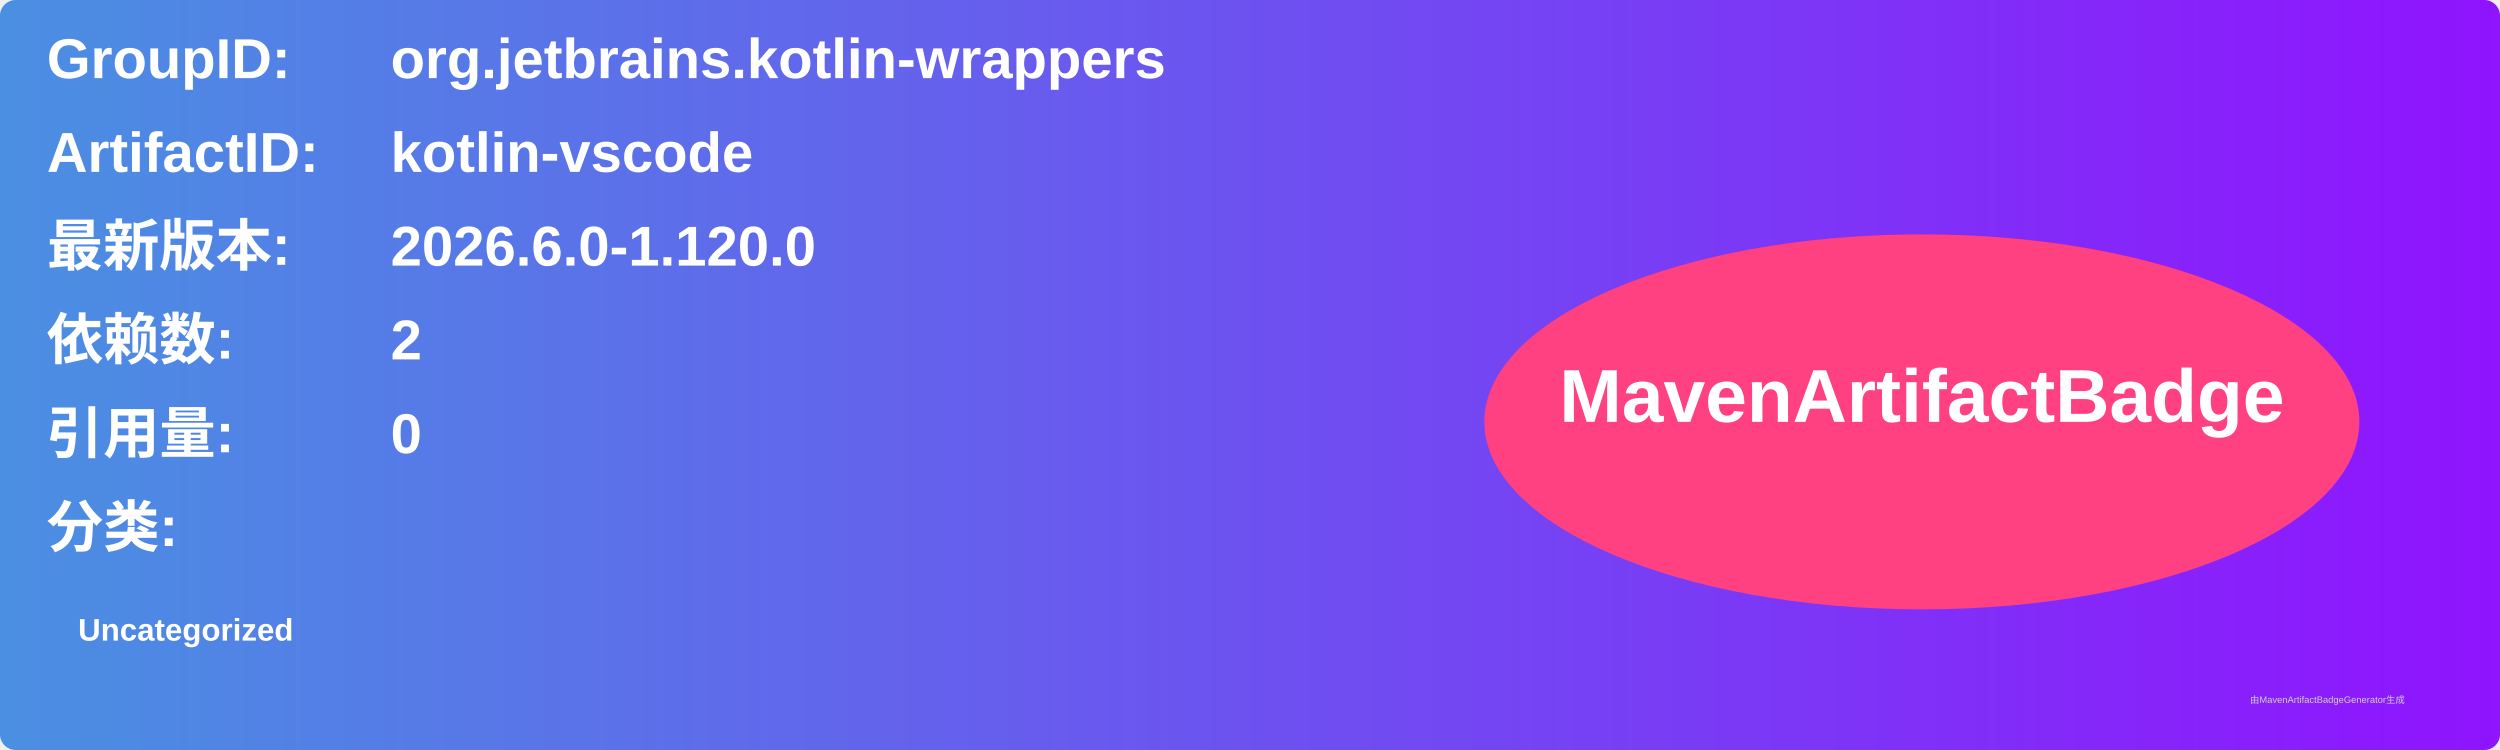
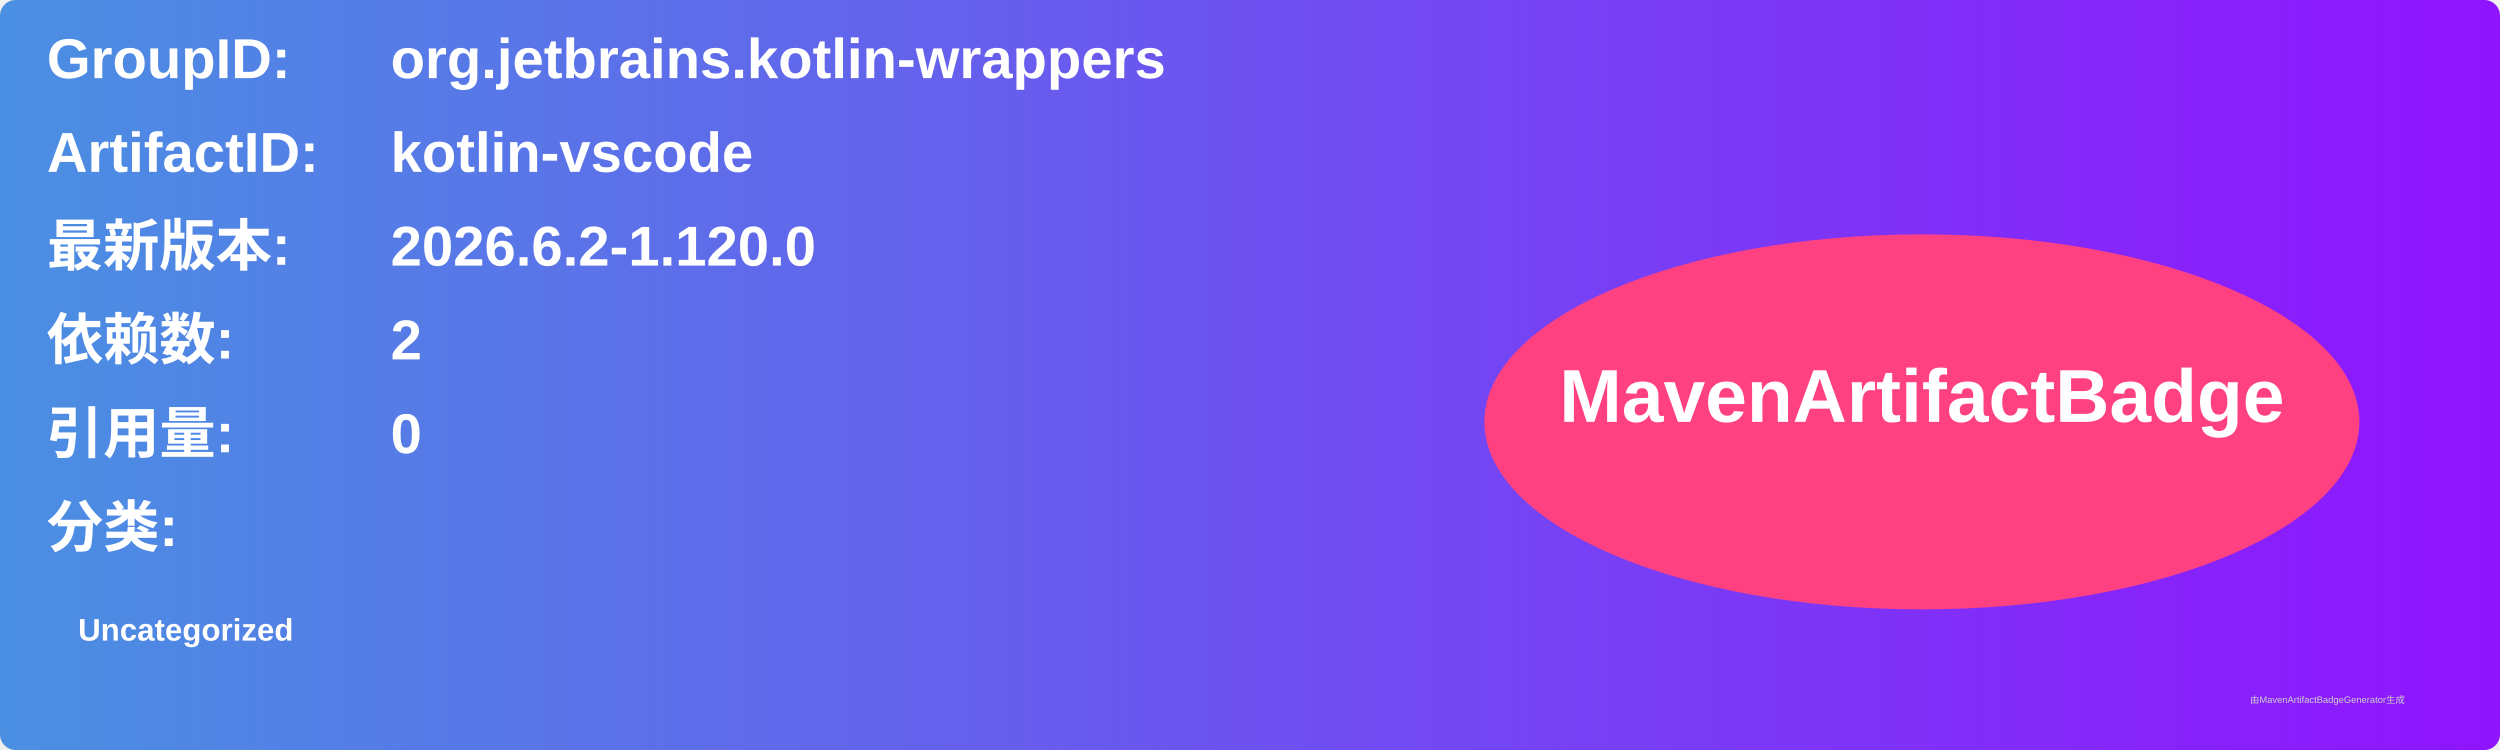
<svg xmlns="http://www.w3.org/2000/svg" width="800" height="240" viewBox="0 0 800 240">
  <linearGradient id="grad" x1="0%" y1="0%" x2="100%" y2="0%">
    <stop offset="0%" stop-color="#4a90e2" />
    <stop offset="100%" stop-color="#9013fe" />
  </linearGradient>
  <rect width="100%" height="100%" rx="5" ry="5" fill="url(#grad)" />
  <g transform="translate(15, 15)">
    <text x="0" y="10" font-family="Arial" font-size="18" fill="white" font-weight="bold" width="260">GroupID:</text>
    <text x="110" y="10" font-family="Arial" font-size="18" fill="white" font-weight="bold" width="460">org.jetbrains.kotlin-wrappers</text>
    <text x="0" y="40" font-family="Arial" font-size="18" fill="white" font-weight="bold" width="260">ArtifactID:</text>
    <text x="110" y="40" font-family="Arial" font-size="18" fill="white" font-weight="bold" width="460">kotlin-vscode</text>
    <text x="0" y="70" font-family="Arial" font-size="18" fill="white" font-weight="bold">最新版本:</text>
    <text x="110" y="70" font-family="Arial" font-size="18" fill="white" font-weight="bold">
-       <tspan font-weight="bold">2026.6.0-1.120.0</tspan>
+       <tspan font-weight="bold">2026.6.2-1.120.0</tspan>
    </text>
    <text x="0" y="100" font-family="Arial" font-size="18" fill="white" font-weight="bold">依赖数: </text>
    <text x="110" y="100" font-family="Arial" font-size="18" fill="white">
      <tspan font-weight="bold">2</tspan>
    </text>
    <text x="0" y="130" font-family="Arial" font-size="18" fill="white" font-weight="bold">引用量: </text>
    <text x="110" y="130" font-family="Arial" font-size="18" fill="white">
      <tspan font-weight="bold">0</tspan>
    </text>
    <text x="0" y="160" font-family="Arial" font-size="18" fill="white" font-weight="bold">分类:</text>
    <text x="10" y="190" font-family="Arial" font-size="10" fill="white">
      <tspan font-weight="bold">Uncategorized</tspan>
    </text>
    <ellipse cx="600" cy="120" rx="140" ry="60" fill="#ff4081" />
    <text x="600" y="120" text-anchor="middle" font-family="Arial" font-size="24" fill="white" font-weight="bold">MavenArtifactBadge</text>
  </g>
  <text x="720" y="225" font-family="Arial" font-size="3" fill="#d0d0d0">由MavenArtifactBadgeGenerator生成</text>
</svg>
